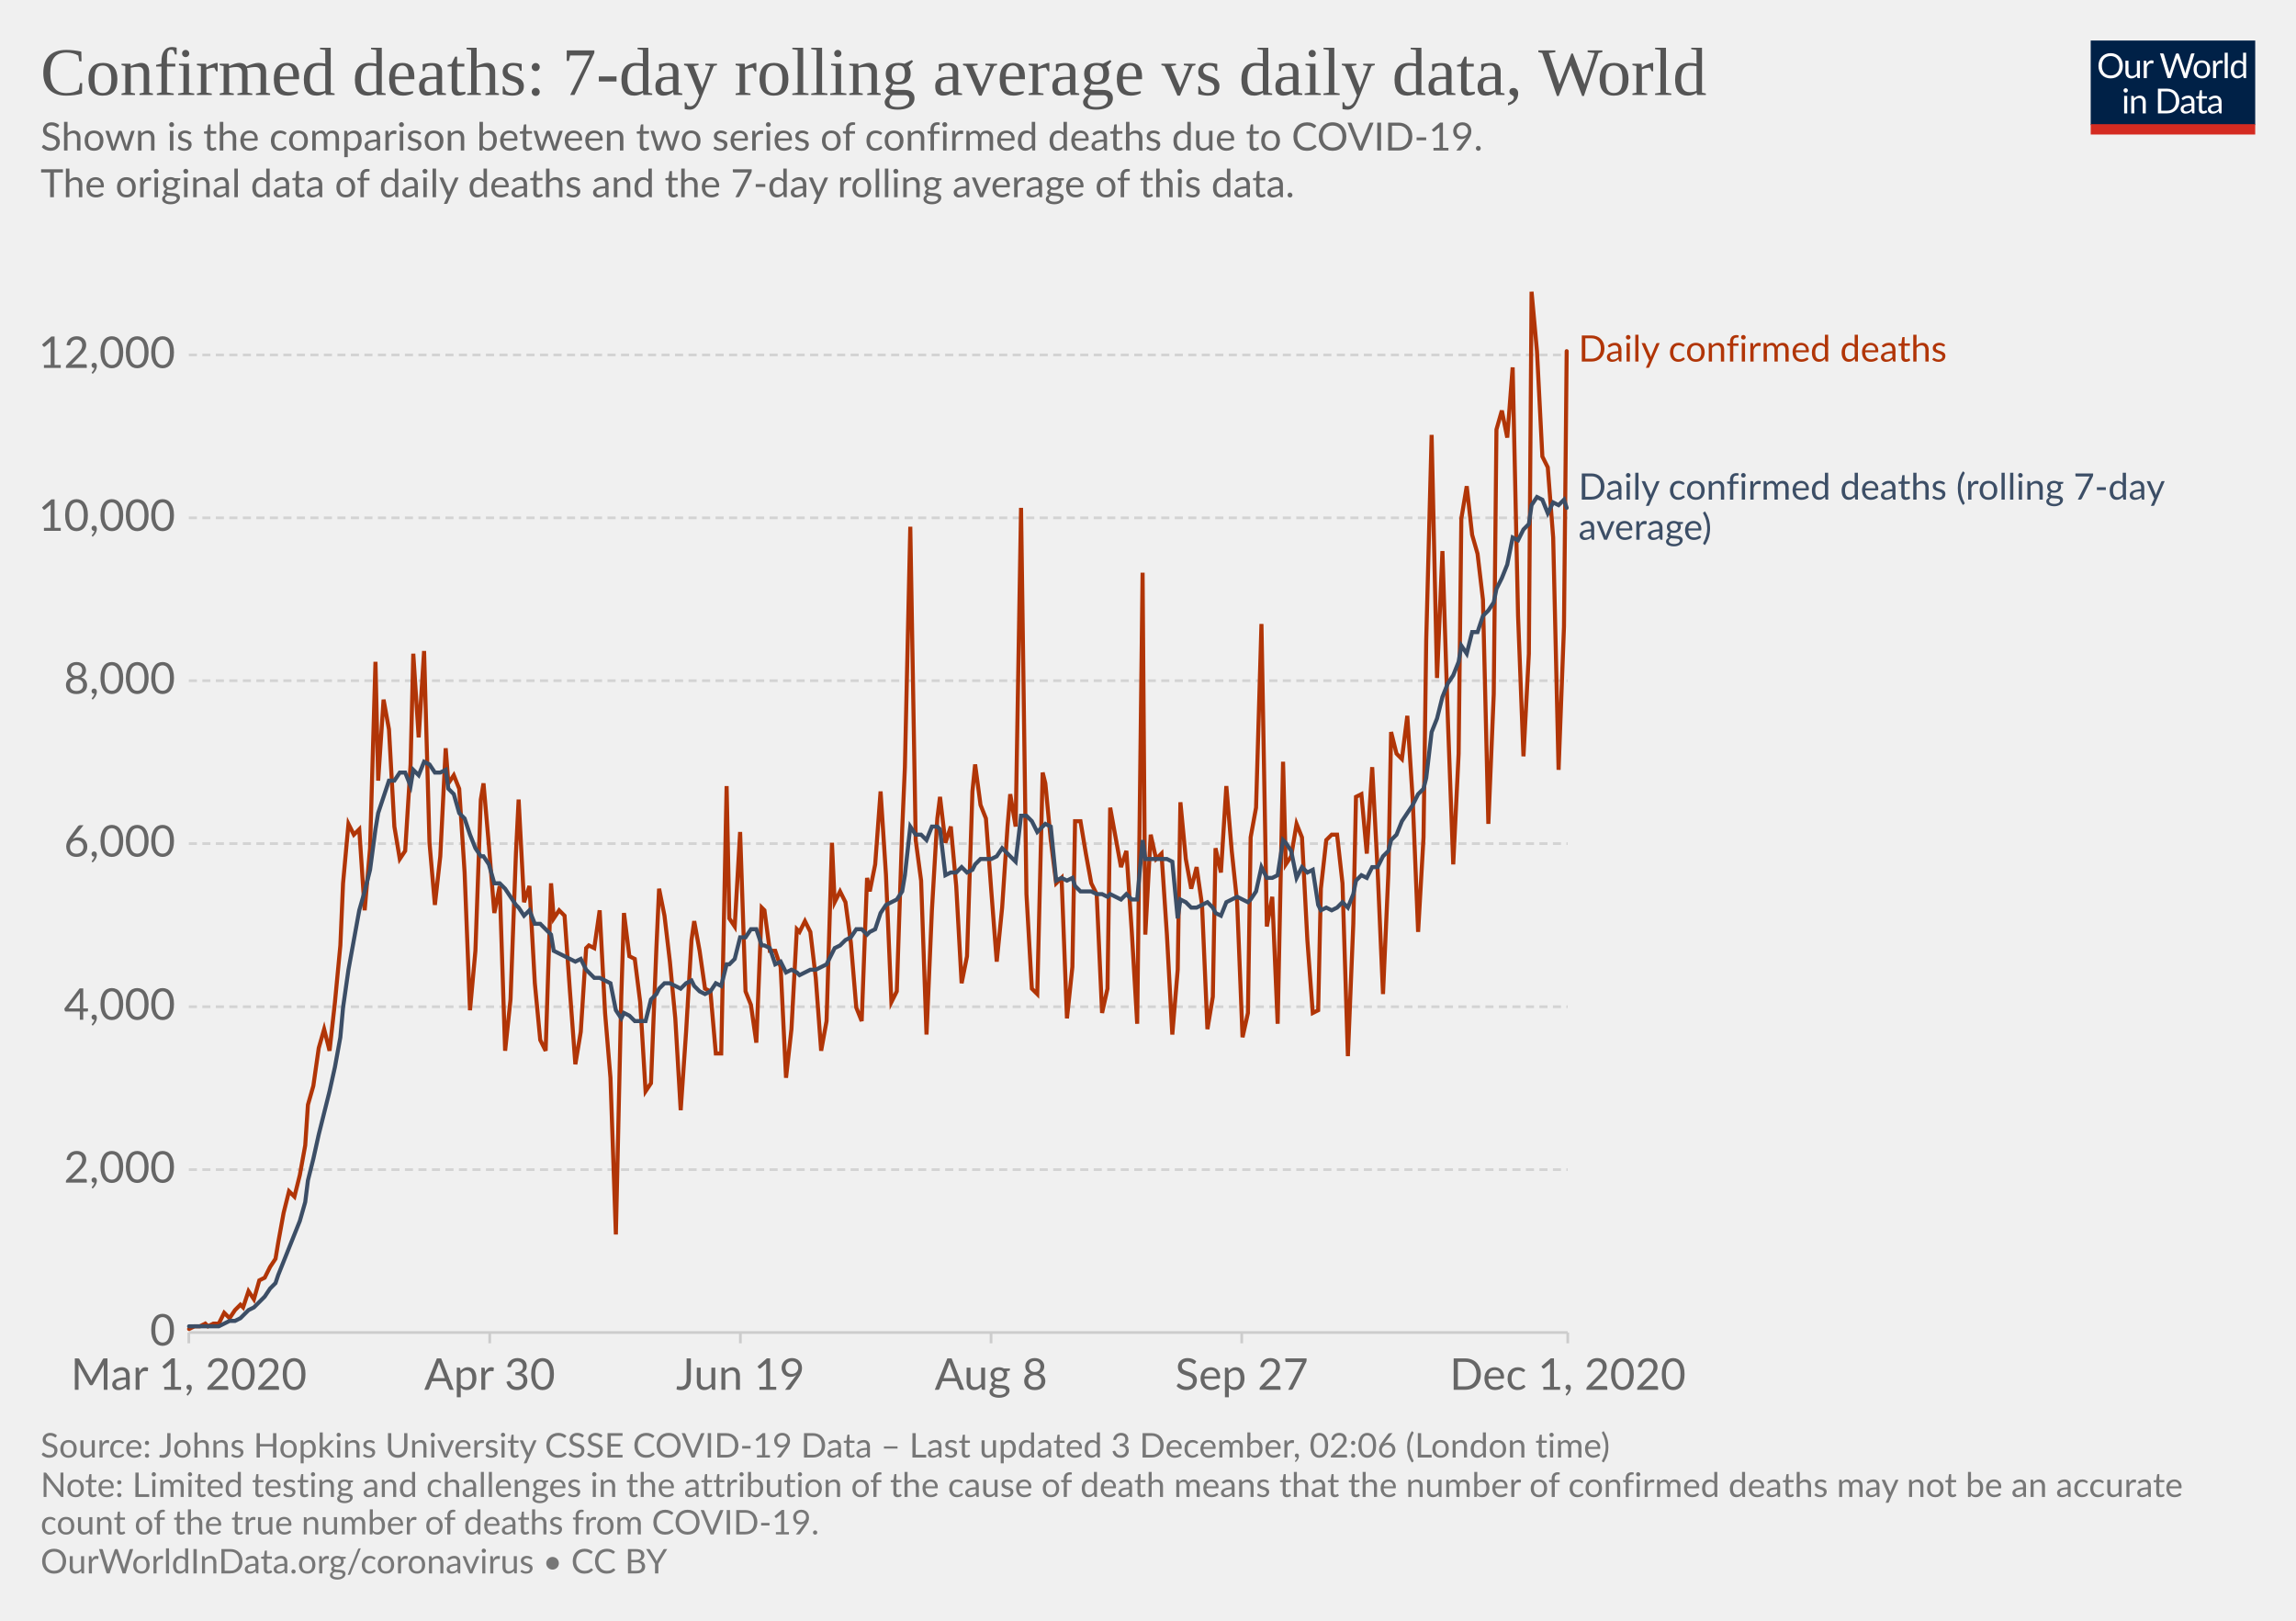
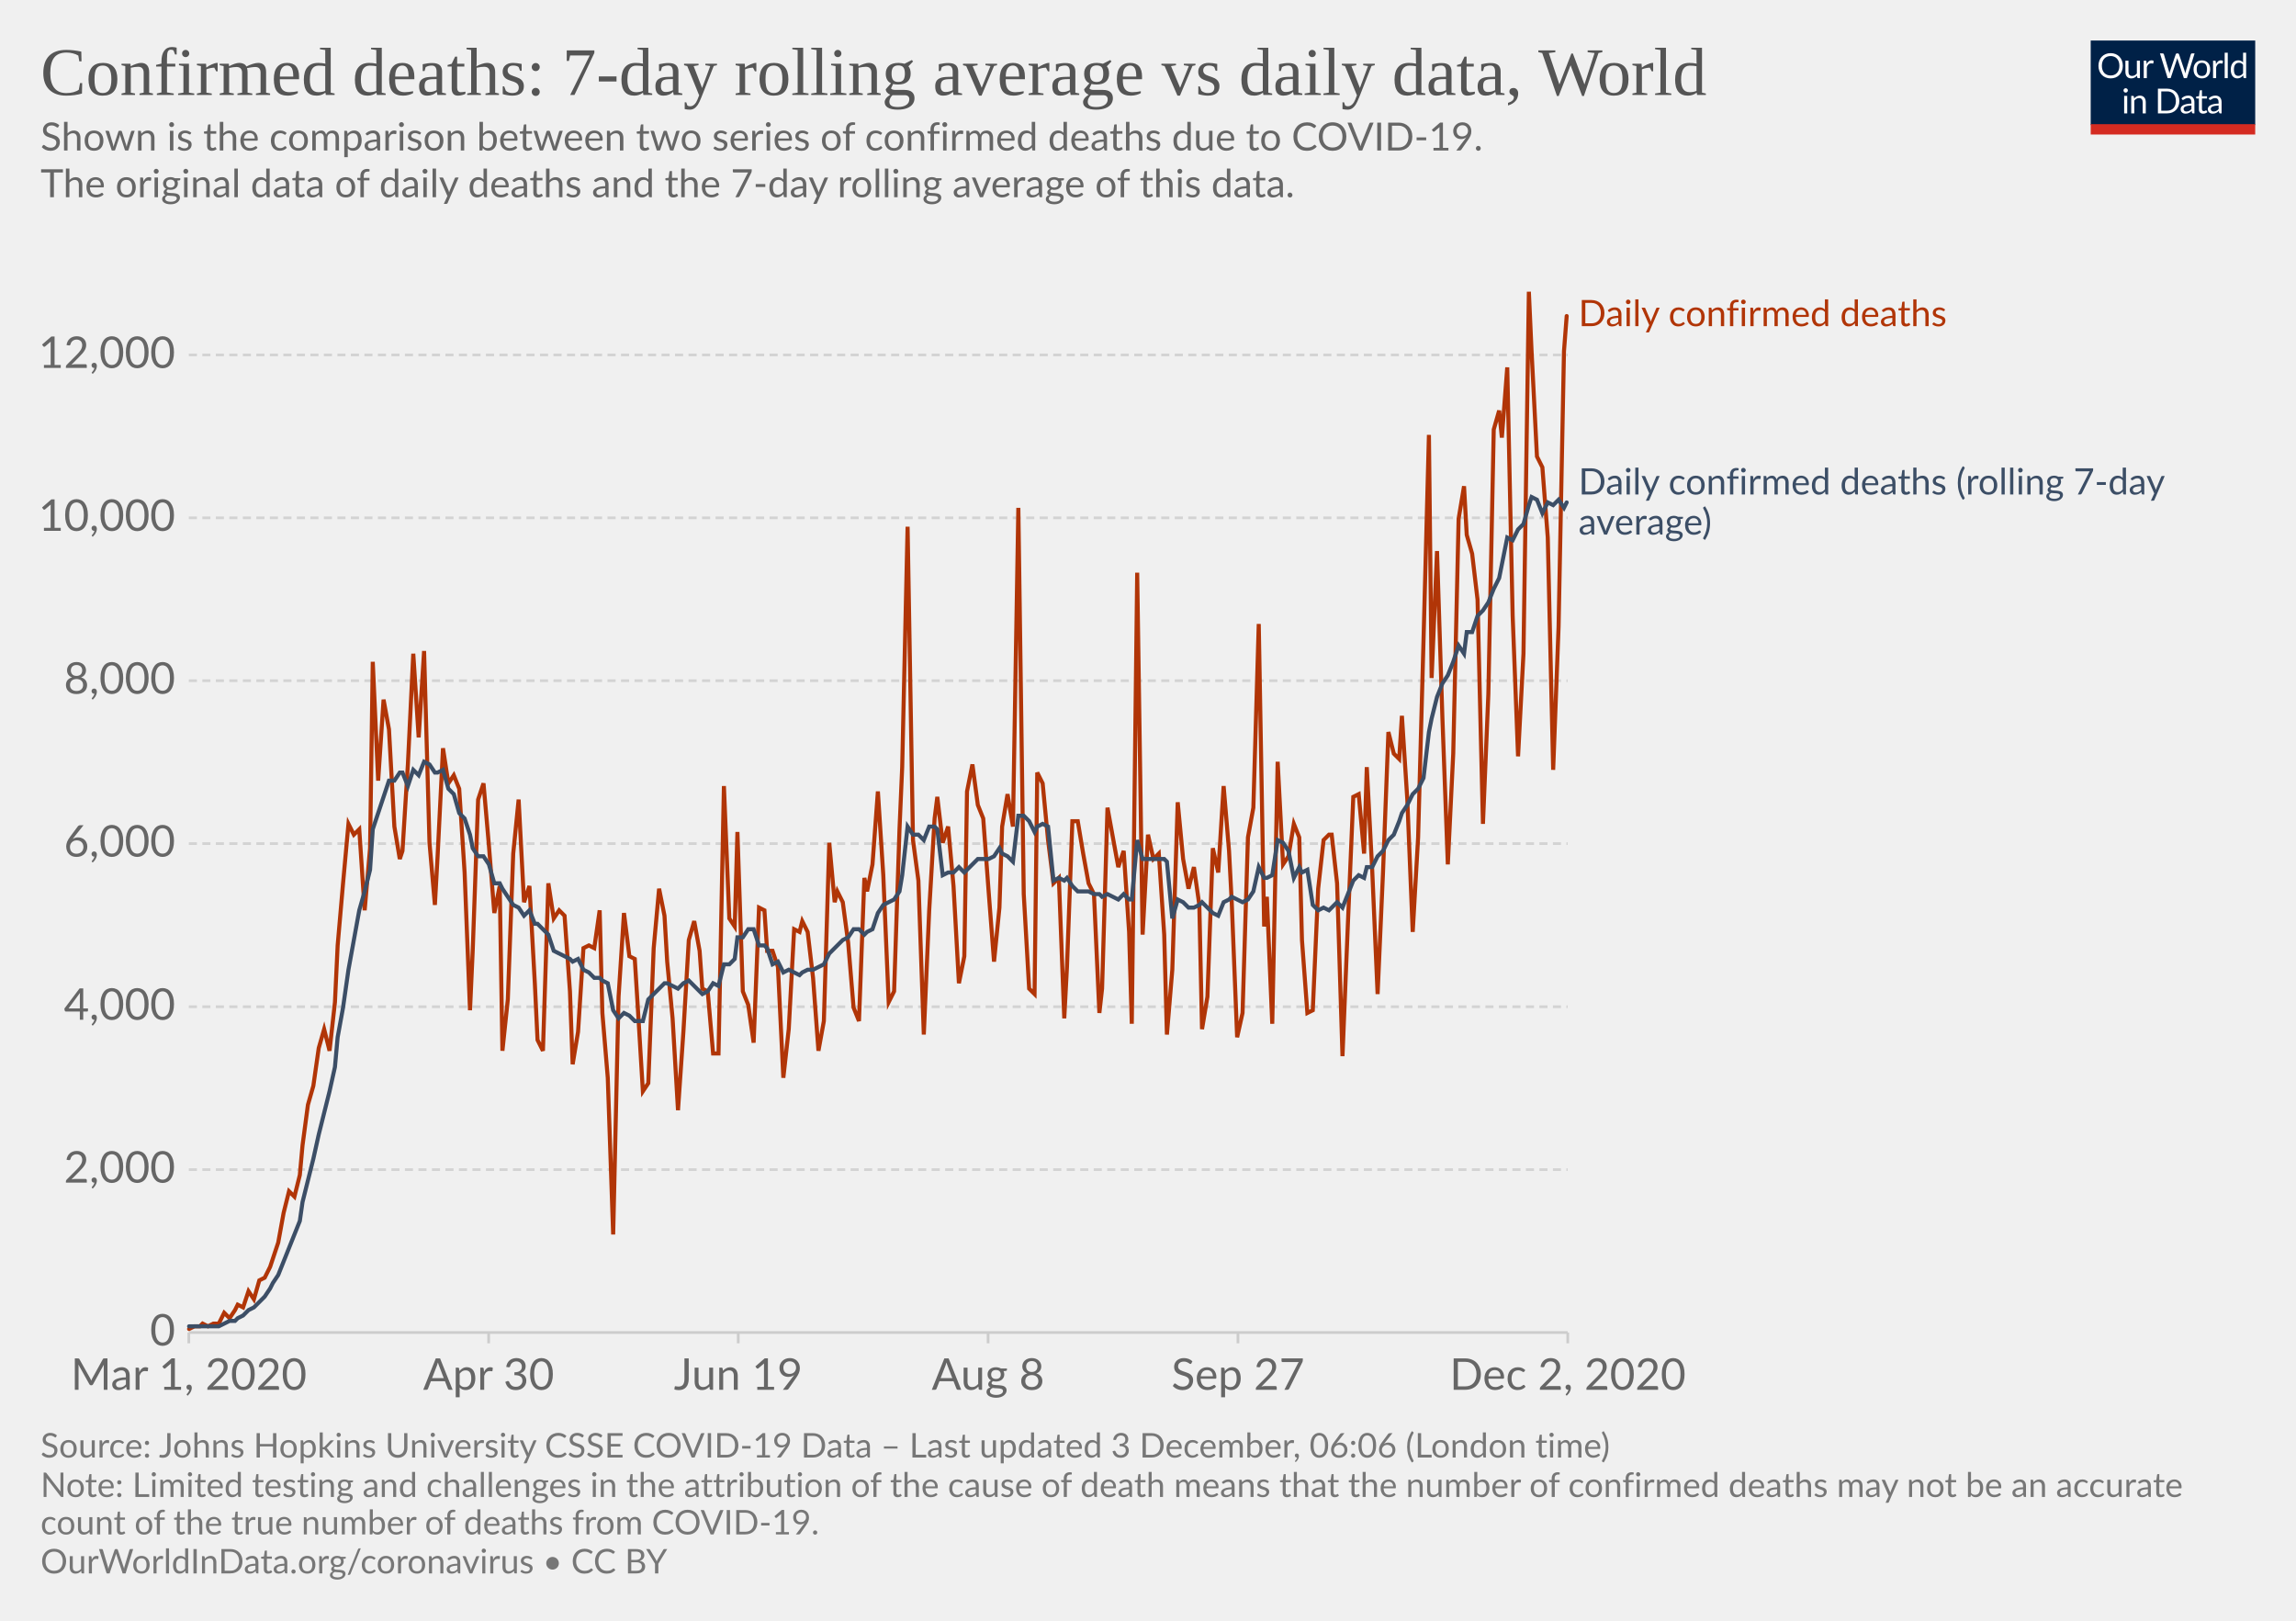
<svg xmlns="http://www.w3.org/2000/svg" version="1.1" style="background-color:#fff;-webkit-font-smoothing:antialiased" width="850" height="600" viewBox="0 0 850 600" font-family="Lato,'Helvetica Neue',Helvetica,Arial,sans-serif" font-size="18" text-rendering="optimizeLegibility">
  <g class="HeaderView">
    <g transform="matrix(.29 0 0 .29 774 15)">
      <svg width="210" height="120" viewBox="0 0 210 120" fill="none">
        <g clip-path="url(#clip0)">
          <path d="M0 0h210v107.89H0V0z" fill="#002147" />
          <path d="M40.98 32.25c0 2.36-.38 4.53-1.12 6.51a14.26 14.26 0 01-8.1 8.4c-1.9.78-4.02 1.17-6.34 1.17a16.6 16.6 0 01-6.33-1.17 14.31 14.31 0 01-8.08-8.4 18.29 18.29 0 01-1.12-6.51c0-2.36.38-4.53 1.12-6.5a14.32 14.32 0 018.07-8.44c1.92-.8 4.03-1.19 6.34-1.19 2.32 0 4.43.4 6.34 1.19 1.92.8 3.56 1.9 4.93 3.34a14.87 14.87 0 013.17 5.1 18.1 18.1 0 011.12 6.5zm-4.38 0c0-1.94-.26-3.68-.8-5.22a10.91 10.91 0 00-2.24-3.89 9.68 9.68 0 00-3.52-2.46 11.95 11.95 0 00-4.62-.86c-1.68 0-3.21.28-4.6.86a9.88 9.88 0 00-3.54 2.46 10.91 10.91 0 00-2.24 3.9c-.53 1.53-.8 3.27-.8 5.2 0 1.94.27 3.68.8 5.22a11.17 11.17 0 002.24 3.9 10.01 10.01 0 003.55 2.44c1.38.56 2.9.83 4.6.83 1.7 0 3.24-.27 4.61-.83a9.8 9.8 0 003.52-2.44 11.17 11.17 0 002.25-3.9c.53-1.54.8-3.28.8-5.21zm26.22-6.54V48H60.5c-.56 0-.9-.27-1.05-.81l-.31-2.4a12.45 12.45 0 01-3.26 2.6c-1.2.64-2.58.96-4.13.96-1.22 0-2.3-.2-3.24-.6a6.52 6.52 0 01-2.33-1.7 7.37 7.37 0 01-1.43-2.67c-.3-1.04-.46-2.2-.46-3.45V25.7h3.91v14.22c0 1.68.38 2.99 1.15 3.91.77.93 1.96 1.39 3.54 1.39 1.16 0 2.24-.27 3.23-.82a10.42 10.42 0 002.8-2.28V25.7h3.91zm8.61 4.47a9.94 9.94 0 012.6-3.56 5.64 5.64 0 013.76-1.3c.47 0 .92.05 1.34.15.44.1.83.27 1.17.49l-.3 2.92c-.09.37-.3.55-.66.55-.2 0-.5-.04-.9-.13a6.21 6.21 0 00-3.24.18c-.54.2-1.03.5-1.47.92-.42.4-.81.9-1.17 1.5-.33.58-.64 1.26-.92 2.02V48H67.7V25.71h2.25c.42 0 .72.08.88.25.16.16.27.44.33.83l.26 3.39zm61.16-13.7L122.75 48h-3.82l-7.99-24.05a21.95 21.95 0 01-.42-1.58 38.36 38.36 0 01-.44 1.58L102.05 48h-3.83L88.4 16.47h3.54c.38 0 .7.1.95.29.26.2.43.43.5.73l6.52 21.9c.1.4.2.83.28 1.28.1.46.2.94.29 1.46l.3-1.46c.12-.47.25-.9.38-1.27l7.41-21.91c.1-.25.26-.48.51-.69.27-.22.58-.33.95-.33h1.23c.38 0 .69.1.92.29.24.2.41.43.53.73l7.4 21.9a28.4 28.4 0 01.68 2.62 29.52 29.52 0 01.52-2.61l6.54-21.91c.07-.27.23-.5.48-.7.27-.21.58-.32.95-.32h3.32zm9.35 8.88c1.63 0 3.1.27 4.4.82a9.43 9.43 0 015.46 5.94c.5 1.4.74 2.98.74 4.73 0 1.76-.25 3.34-.74 4.75a9.43 9.43 0 01-5.46 5.92c-1.3.52-2.77.79-4.4.79-1.64 0-3.12-.27-4.44-.8a9.42 9.42 0 01-3.35-2.3c-.92-1-1.63-2.2-2.13-3.61-.49-1.41-.73-3-.73-4.75s.24-3.33.73-4.73c.5-1.43 1.2-2.64 2.13-3.63a9.4 9.4 0 013.35-2.31c1.32-.55 2.8-.82 4.44-.82zm0 19.89c2.2 0 3.84-.73 4.93-2.2 1.08-1.48 1.63-3.54 1.63-6.18 0-2.66-.55-4.72-1.63-6.2-1.09-1.49-2.73-2.23-4.93-2.23-1.12 0-2.09.2-2.93.57a5.7 5.7 0 00-2.06 1.65 7.5 7.5 0 00-1.24 2.67c-.26 1.04-.4 2.22-.4 3.54 0 2.64.55 4.7 1.64 6.18 1.1 1.47 2.76 2.2 4.99 2.2zm17.97-15.07a9.94 9.94 0 012.6-3.56 5.64 5.64 0 013.76-1.3c.47 0 .91.05 1.34.15.44.1.83.27 1.16.49l-.28 2.92c-.09.37-.31.55-.66.55-.2 0-.5-.04-.9-.13a6.2 6.2 0 00-3.24.18c-.54.2-1.03.5-1.47.92-.43.4-.82.9-1.17 1.5a13.1 13.1 0 00-.92 2.02V48h-3.94V25.71h2.24c.43 0 .72.08.88.25.17.16.28.44.33.83l.27 3.39zm15.04-14.59V48h-3.92V15.6h3.92zm19.55 15.43a6.22 6.22 0 00-2.38-2.05 6.7 6.7 0 00-2.86-.6c-2.07 0-3.66.75-4.77 2.23-1.12 1.48-1.68 3.6-1.68 6.33 0 1.46.13 2.7.38 3.74a7.29 7.29 0 001.1 2.56 4.35 4.35 0 001.78 1.45c.7.3 1.5.46 2.4.46 1.29 0 2.41-.3 3.36-.88a9.6 9.6 0 002.67-2.49V31.02zm3.91-15.43V48h-2.33c-.56 0-.9-.27-1.06-.81l-.35-2.71a12.13 12.13 0 01-3.25 2.77 8.28 8.28 0 01-4.23 1.06 7.31 7.31 0 01-6.14-2.9c-.73-.96-1.3-2.15-1.69-3.57a18.35 18.35 0 01.07-9.48 11.29 11.29 0 011.89-3.7 8.7 8.7 0 017.06-3.34 7.96 7.96 0 016.12 2.62V15.59h3.91zM46.61 70.71V93H42.7V70.71h3.91zm.84-7c0 .39-.08.75-.24 1.09a2.81 2.81 0 01-1.52 1.47 2.67 2.67 0 01-2.16 0 2.9 2.9 0 01-1.45-1.47 2.67 2.67 0 010-2.16c.15-.35.35-.65.6-.9.25-.27.53-.47.85-.62a2.67 2.67 0 012.16 0c.35.15.65.35.9.62.27.25.47.55.62.9.16.34.24.7.24 1.08zm7.97 10.24c.49-.54 1-1.04 1.54-1.48a9.85 9.85 0 013.66-1.84 8.96 8.96 0 015.43.35c.94.4 1.72.97 2.33 1.71a7.36 7.36 0 011.43 2.67c.32 1.04.49 2.19.49 3.45V93h-3.94V78.81c0-1.69-.4-3-1.17-3.92-.76-.93-1.93-1.4-3.5-1.4a6.6 6.6 0 00-3.25.83c-1 .56-1.92 1.31-2.77 2.27V93h-3.94V70.71h2.35c.56 0 .9.28 1.04.82l.3 2.42zm57.7 3.3c0 2.36-.37 4.5-1.11 6.44a14.3 14.3 0 01-3.17 4.98 14.1 14.1 0 01-4.93 3.2c-1.9.76-4.02 1.13-6.33 1.13H85.8V61.47h11.77c2.31 0 4.42.39 6.33 1.15a13.8 13.8 0 018.1 8.18 17.75 17.75 0 011.12 6.45zm-4.37 0c0-1.94-.26-3.67-.8-5.2a10.94 10.94 0 00-2.23-3.87 9.57 9.57 0 00-3.53-2.42 12.23 12.23 0 00-4.61-.83h-7.5v24.62h7.5c1.7 0 3.24-.28 4.61-.84a9.7 9.7 0 003.53-2.4 10.94 10.94 0 002.24-3.87c.53-1.53.8-3.26.8-5.2zm19.8 5.72c-1.8.06-3.34.2-4.62.44-1.26.22-2.3.51-3.1.88-.8.36-1.37.8-1.74 1.3-.35.5-.53 1.05-.53 1.67 0 .58.1 1.1.3 1.52a3 3 0 00.76 1.05c.34.27.73.46 1.17.6.45.11.94.17 1.45.17a7.28 7.28 0 003.5-.81 11.95 11.95 0 002.82-2.2v-4.62zm-12.65-9.11a12.73 12.73 0 013.98-2.66c1.43-.59 3-.88 4.73-.88 1.25 0 2.36.2 3.33.61a6.81 6.81 0 013.94 4.38c.33 1.04.5 2.19.5 3.43V93h-1.74a1.8 1.8 0 01-.88-.18c-.2-.13-.36-.38-.48-.74l-.44-2.12c-.59.55-1.16 1.03-1.72 1.46a9.48 9.48 0 01-3.74 1.7c-.69.15-1.46.23-2.3.23-.87 0-1.69-.12-2.45-.35a5.34 5.34 0 01-3.34-2.93 6.64 6.64 0 01-.49-2.64c0-.88.25-1.72.73-2.53a6.33 6.33 0 012.35-2.17c1.09-.63 2.5-1.15 4.25-1.54 1.75-.41 3.89-.65 6.42-.7v-1.75c0-1.73-.37-3.03-1.12-3.91-.75-.9-1.84-1.34-3.28-1.34-.97 0-1.78.12-2.44.37-.64.23-1.2.5-1.7.81l-1.23.82c-.33.23-.67.35-1 .35-.27 0-.5-.07-.69-.2a2.1 2.1 0 01-.48-.53l-.7-1.25zm27.67 19.5c-1.76 0-3.12-.5-4.07-1.48-.94-.98-1.41-2.4-1.41-4.25V74h-2.68a.9.9 0 01-.6-.2c-.16-.14-.24-.36-.24-.66v-1.56l3.65-.46.9-6.89a.9.9 0 01.29-.52.88.88 0 01.62-.22H142v7.67h6.44V74H142v13.38c0 .94.22 1.63.68 2.09.45.45 1.04.68 1.76.68a3.21 3.21 0 001.85-.53l.55-.35c.16-.12.3-.18.41-.18.2 0 .4.13.55.38l1.15 1.87a7.45 7.45 0 01-2.44 1.5c-.96.35-1.94.52-2.95.52zm19.68-10.4c-1.8.07-3.34.21-4.62.45-1.26.22-2.3.51-3.1.88-.8.36-1.37.8-1.74 1.3-.35.5-.53 1.05-.53 1.67 0 .58.1 1.1.3 1.52.18.42.44.77.76 1.05.34.27.73.46 1.17.6.45.11.94.17 1.45.17a7.3 7.3 0 003.5-.81 12.04 12.04 0 002.82-2.2v-4.62zm-12.65-9.1a12.72 12.72 0 013.99-2.66c1.42-.59 3-.88 4.72-.88 1.25 0 2.36.2 3.33.61a6.81 6.81 0 013.94 4.38c.33 1.04.5 2.19.5 3.43V93h-1.74a1.8 1.8 0 01-.88-.18c-.2-.13-.36-.38-.48-.74l-.44-2.12c-.59.55-1.16 1.03-1.72 1.46a9.48 9.48 0 01-3.74 1.7c-.69.15-1.46.23-2.3.23-.87 0-1.69-.12-2.45-.35a5.33 5.33 0 01-3.34-2.93 6.62 6.62 0 01-.49-2.64c0-.88.25-1.72.73-2.53a6.33 6.33 0 012.35-2.17c1.09-.63 2.5-1.15 4.25-1.54a31.2 31.2 0 016.42-.7v-1.75c0-1.73-.37-3.03-1.12-3.91-.75-.9-1.84-1.34-3.28-1.34-.97 0-1.78.12-2.44.37-.64.23-1.2.5-1.7.81-.46.3-.87.57-1.22.82-.34.23-.68.35-1.02.35-.26 0-.49-.07-.68-.2a1.88 1.88 0 01-.48-.53l-.7-1.25z" fill="#fff" />
          <path fill="#D42B21" d="M0 106.79h210V120H0z" />
        </g>
        <defs>
          <clipPath id="clip0">
            <path fill="#fff" d="M0 0h210v120H0z" />
          </clipPath>
        </defs>
      </svg>
    </g>
    <a href="https://ourworldindata.org/grapher/daily-confirmed-deaths-comparison-with-rolling-average?time=2020-03-01..latest" target="_blank" rel="noopener" font-family="&quot;Playfair Display&quot;,Georgia,&quot;Times New Roman&quot;,serif">
      <text font-size="25.2" x="15" y="35.2" fill="#555">
        <tspan x="15" y="35.16">Confirmed deaths: 7-day rolling average vs daily data, World</tspan>
      </text>
    </a>
    <text font-size="14.4" x="15" y="55.7" fill="#666">
      <tspan x="15" y="55.72">Shown is the comparison between two series of confirmed deaths due to COVID-19.</tspan>
      <tspan x="15" y="73"> The original data of daily deaths and the 7-day rolling average of this data.</tspan>
      <tspan x="15" y="90.28" />
    </text>
  </g>
  <g class="LineChart">
    <defs>
      <clipPath id="a">
        <path d="M59.9 0h830v813.4h-830z" />
      </clipPath>
    </defs>
    <g class="DualAxisView">
      <g class="HorizontalAxis">
-         <path stroke="#ccc" d="M69.9 493.3v4M181.3 493.3v4M274.1 493.3v4M366.9 493.3v4M459.7 493.3v4M580.4 493.3v4" />
+         <path stroke="#ccc" d="M69.9 493.3v4M180.9 493.3v4M273.3 493.3v4M365.8 493.3v4M458.3 493.3v4M580.4 493.3v4" />
        <text x="69.9" y="514.5" fill="#666" text-anchor="middle" font-size="16.2">Mar 1, 2020</text>
-         <text x="181.3" y="514.5" fill="#666" text-anchor="middle" font-size="16.2">Apr 30</text>
-         <text x="274.1" y="514.5" fill="#666" text-anchor="middle" font-size="16.2">Jun 19</text>
-         <text x="366.9" y="514.5" fill="#666" text-anchor="middle" font-size="16.2">Aug 8</text>
-         <text x="459.7" y="514.5" fill="#666" text-anchor="middle" font-size="16.2">Sep 27</text>
-         <text x="580.4" y="514.5" fill="#666" text-anchor="middle" font-size="16.2">Dec 1, 2020</text>
+         <text x="180.9" y="514.5" fill="#666" text-anchor="middle" font-size="16.2">Apr 30</text>
+         <text x="273.3" y="514.5" fill="#666" text-anchor="middle" font-size="16.2">Jun 19</text>
+         <text x="365.8" y="514.5" fill="#666" text-anchor="middle" font-size="16.2">Aug 8</text>
+         <text x="458.3" y="514.5" fill="#666" text-anchor="middle" font-size="16.2">Sep 27</text>
+         <text x="580.4" y="514.5" fill="#666" text-anchor="middle" font-size="16.2">Dec 2, 2020</text>
      </g>
      <g class="VerticalAxis" fill="#666" dominant-baseline="middle" text-anchor="end" font-size="16.2">
        <text x="64.9" y="493.3">0</text>
        <text x="64.9" y="433">2,000</text>
        <text x="64.9" y="372.7">4,000</text>
        <text x="64.9" y="312.3">6,000</text>
        <text x="64.9" y="252">8,000</text>
        <text x="64.9" y="191.7">10,000</text>
        <text x="64.9" y="131.4">12,000</text>
      </g>
      <g class="AxisGridLines horizontalLines">
        <path stroke="#ccc" d="M69.9 493.3h510.46" />
        <path stroke="#d3d3d3" stroke-dasharray="3,2" d="M69.9 433h510.46M69.9 372.7h510.46M69.9 312.3h510.46M69.9 252h510.46M69.9 191.7h510.46M69.9 131.4h510.46" />
      </g>
    </g>
    <g clip-path="url(#a)">
      <g class="LineLabels" cursor="default">
        <g class="legendMark">
-           <text font-size="13.5" x="584.4" y="133.9" fill="#B13507">
-             <tspan x="584.36" y="133.85">Daily confirmed deaths</tspan>
+           <text font-size="13.5" x="584.4" y="120.8" fill="#B13507">
+             <tspan x="584.36" y="120.75">Daily confirmed deaths</tspan>
          </text>
        </g>
        <g class="legendMark">
-           <text font-size="13.5" x="584.4" y="184.9" fill="#3C4E66">
-             <tspan x="584.36" y="184.95">Daily confirmed deaths (rolling 7-day</tspan>
-             <tspan x="584.36" y="199.8">average)</tspan>
+           <text font-size="13.5" x="584.4" y="183.1" fill="#3C4E66">
+             <tspan x="584.36" y="183.05">Daily confirmed deaths (rolling 7-day</tspan>
+             <tspan x="584.36" y="197.9">average)</tspan>
          </text>
        </g>
      </g>
      <g class="Lines">
        <g class="key-World_0">
-           <path stroke="#B13507" stroke-linecap="round" d="M70 492l2-1h2l2-1 1 1 2-1h2l2-4 2 2 2-3 2-2 1 1 2-6 2 3 2-7 2-1 2-4 2-3 1-6 2-11 2-8 2 2 2-8 2-11 1-15 2-7 2-14 2-7 2 8 2-18 2-21 1-23 2-22 2 4 2-2 2 30 2-23 2-69 1 44 2-30 2 11 2 36 2 12 2-3 2-32 1-41 2 31 2-32 2 71 2 23 2-18 2-40 1 13 2-3 2 5 2 31 2 51 2-22 2-56 1-6 2 23 2 25 2-10 2 61 2-19 2-54 1-20 2 38 2-6 2 36 2 21 2 4 2-62 1 13 2-3 2 2 2 28 2 27 2-12 2-31 1-1 2 1 2-14 2 38 2 24 2 58 2-88 1-31 2 16 2 1 2 16 2 33 2-3 2-50 1-22 2 10 2 17 2 21 2 34 2-29 2-34 1-7 2 11 2 14 2 1 2 23h2l2-99 1 49 2 3 2-35 2 59 2 5 2 14 2-50 1 1 2 15h2l2 6 2 41 2-18 2-37 1 1 2-4 2 4 2 17 2 27 2-11 2-66 1 22 2-4 2 4 2 15 2 24 2 5 2-53 1 5 2-10 2-27 2 31 2 47 2-4 2-60 1-23 2-89 2 116 2 15 2 57 2-46 2-34 1-8 2 17 2-6 2 22 2 36 2-10 2-61 1-10 2 15 2 5 2 27 2 26 2-20 2-30 1-12 2 12 2-118 2 143 2 35 2 2 2-82 1 4 2 21 2 16 2-2 2 52 2-19 1-54h2l2 12 2 11 2 4 2 44 2-9 1-67 2 11 2 11 2-6 2 30 2 34 2-167 1 134 2-37 2 9 2-2 2 30 2 37 2-24 1-62 2 21 2 11 2-8 2 14 2 46 2-12 1-55 2 9 2-32 2 24 2 19 2 50 2-9 1-65 2-11 2-68 2 112 2-11 2 47 2-97 1 38 2-3 2-12 2 5 2 38 2 27 2-1 1-45 2-18 2-2h2l2 18 2 64 2-49 1-47 2-1 2 22 2-32 2 38 2 46 2-45 1-52 2 8 2 2 2-16 2 31 2 49 2-35 1-73 2-76 2 90 2-47 2 62 2 54 2-41 1-87 2-12 2 18 2 7 2 17 2 83 2-48 1-98 2-7 2 10 2-26 2 92 2 52 2-38 1-134 2 22 2 39 2 4 2 26 2 86 2-53 1-102" fill="none" stroke-width="1.5" />
+           <path stroke="#B13507" stroke-linecap="round" d="M70 492l2-1h2l1-1 2 1 2-1h2l2-4 2 2 2-3 1-2 2 1 2-6 2 3 2-7 2-1 2-4 1-3 2-6 2-11 2-8 2 2 2-8 1-11 2-15 2-7 2-14 2-7 2 8 2-18 1-21 2-23 2-22 2 4 2-2 2 30 2-23 1-69 2 44 2-30 2 11 2 36 2 12 1-3 2-32 2-41 2 31 2-32 2 71 2 23 1-18 2-40 2 13 2-3 2 5 2 31 2 51 1-22 2-56 2-6 2 23 2 25 2-10 1 61 2-19 2-54 2-20 2 38 2-6 2 36 1 21 2 4 2-62 2 13 2-3 2 2 2 28 1 27 2-12 2-31 2-1 2 1 2-14 1 38 2 24 2 58 2-88 2-31 2 16 2 1 1 16 2 33 2-3 2-50 2-22 2 10 1 17 2 21 2 34 2-29 2-34 2-7 2 11 1 14 2 1 2 23h2l2-99 2 49 2 3 1-35 2 59 2 5 2 14 2-50 2 1 1 15h2l2 6 2 41 2-18 2-37 2 1 1-4 2 4 2 17 2 27 2-11 2-66 2 22 1-4 2 4 2 15 2 24 2 5 2-53 1 5 2-10 2-27 2 31 2 47 2-4 2-60 1-23 2-89 2 116 2 15 2 57 2-46 2-34 1-8 2 17 2-6 2 22 2 36 2-10 1-61 2-10 2 15 2 5 2 27 2 26 2-20 1-30 2-12 2 12 2-118 2 143 2 35 2 2 1-82 2 4 2 21 2 16 2-2 2 52 1-19 2-54h2l2 12 2 11 2 4 2 44 1-9 2-67 2 11 2 11 2-6 2 30 1 34 2-167 2 134 2-37 2 9 2-2 2 30 1 37 2-24 2-62 2 21 2 11 2-8 2 14 1 46 2-12 2-55 2 9 2-32 2 24 1 19 2 50 2-9 2-65 2-11 2-68 2 112 1-11 2 47 2-97 2 38 2-3 2-12 2 5 1 38 2 27 2-1 2-45 2-18 2-2h1l2 18 2 64 2-49 2-47 2-1 2 22 1-32 2 38 2 46 2-45 2-52 2 8 2 2 1-16 2 31 2 49 2-35 2-73 2-76 1 90 2-47 2 62 2 54 2-41 2-87 2-12 1 18 2 7 2 17 2 83 2-48 2-98 2-7 1 10 2-26 2 92 2 52 2-38 2-134 1 22 2 39 2 4 2 26 2 86 2-53 2-102 1-13" fill="none" stroke-width="1.5" />
        </g>
        <g class="key-World_1">
-           <path stroke="#3C4E66" stroke-linecap="round" d="M70 491h11l2-1 2-1h2l2-1 1-1 2-2 2-1 2-2 2-2 2-3 2-2 1-3 2-5 2-5 2-5 2-5 2-7 1-8 2-8 2-9 2-8 2-8 2-9 2-11 1-11 2-14 2-11 2-11 2-7 2-8 2-15 1-6 2-6 2-6h2l2-3h2l2 5 1-6 2 2 2-5 2 1 2 3h2l2-1 1 7 2 2 2 7 2 2 2 6 2 5 2 3h1l2 3 2 7h2l2 2 2 3 2 3 1 1 2 3 2-2 2 5h2l2 2 2 2 1 6 2 1 2 1 2 1 2 1 2-1 2 4 1 1 2 2h2l2 1 2 1 2 10 2 3 1-2 2 1 2 2h4l2-8 2-2 1-2 2-2h2l2 1 2 1 2-2 2-1 1 2 2 2 2 1 2-1 2-3 2 1 2-8h1l2-2 2-8h2l2-3h2l2 6h1l2 1 2 6 2-1 2 4 2-1 2 1 1 1 2-1 2-1h2l2-1 2-1 2-4 1-2 2-1 2-2 2-1 2-3h2l2 2 1-1 2-1 2-6 2-3 2-1 2-1 2-3 1-6 2-18 2 3h2l2 2 2-5h2l1 1 2 17 2-1h2l2-2 2 2 2-1 1-2 2-2h4l2-1 2-3 2 2 1 1 2 2 2-17h2l2 2 2 4 2-2 1-1 2 1 2 20 2-1 2 1 2-1 1 3 2 2h4l2 1h2l2 1 1-1 2 1 2 1 2-2 2 2h2l2-22 1 7h8l2 1 2 21 1-7 2 1 2 2h2l2-1 2-1 2 2 1 2 2 1 2-5 2-1 2-1 2 1 2 1 1-1 2-3 2-9 2 4h2l2-1 2-13 1 1 2 3 2 10 2-4 2 2 2-1 2 13 1 2 2-1 2 1 2-1 2-2 2 2 2-5 1-5 2-2 2 1 2-4h2l2-4 2-2 1-4 2-2 2-5 2-3 2-3 2-4 2-2 1-4 2-17 2-5 2-8 2-5 2-3 2-5 1-6 2 3 2-8h2l2-6 2-2 2-3 1-5 2-4 2-5 2-10 2 1 2-4 2-2 1-7 2-3 2 1 2 5 2-4 2 1 2-2 1 3" fill="none" stroke-width="1.5" />
+           <path stroke="#3C4E66" stroke-linecap="round" d="M70 491h11l2-1 2-1h2l1-1 2-1 2-2 2-1 2-2 2-2 2-3 1-2 2-3 2-5 2-5 2-5 2-5 1-7 2-8 2-8 2-9 2-8 2-8 2-9 1-11 2-11 2-14 2-11 2-11 2-7 2-8 1-15 2-6 2-6 2-6h2l2-3h1l2 5 2-6 2 2 2-5 2 1 2 3h1l2-1 2 7 2 2 2 7 2 2 2 6 1 5 2 3h2l2 3 2 7h2l1 2 2 3 2 3 2 1 2 3 2-2 2 5h1l2 2 2 2 2 6 2 1 2 1 2 1 1 1 2-1 2 4 2 1 2 2h2l1 1 2 1 2 10 2 3 2-2 2 1 2 2h3l2-8 2-2 2-2 2-2h1l2 1 2 1 2-2 2-1 2 2 2 2 1 1 2-1 2-3 2 1 2-8h2l2-2 1-8h2l2-3h2l2 6h2l1 1 2 6 2-1 2 4 2-1 2 1 2 1 1-1 2-1h2l2-1 2-1 2-4 2-2 1-1 2-2 2-1 2-3h2l2 2 1-1 2-1 2-6 2-3 2-1 2-1 2-3 1-6 2-18 2 3h2l2 2 2-5h2l1 1 2 17 2-1h2l2-2 2 2 1-1 2-2 2-2h4l2-1 2-3 1 2 2 1 2 2 2-17h2l2 2 2 4 1-2 2-1 2 1 2 20 2-1 2 1 1-1 2 3 2 2h4l2 1h2l1 1 2-1 2 1 2 1 2-2 2 2h1l2-22 2 7h8l1 1 2 21 2-7 2 1 2 2h2l2-1 1-1 2 2 2 2 2 1 2-5 2-1 1-1 2 1 2 1 2-1 2-3 2-9 2 4h1l2-1 2-13 2 1 2 3 2 10 2-4 1 2 2-1 2 13 2 2 2-1 2 1 1-1 2-2 2 2 2-5 2-5 2-2 2 1 1-4h2l2-4 2-2 2-4 2-2 2-5 1-3 2-3 2-4 2-2 2-4 2-17 1-5 2-8 2-5 2-3 2-5 2-6 2 3 1-8h2l2-6 2-2 2-3 2-5 2-4 1-5 2-10 2 1 2-4 2-2 2-7 1-3 2 1 2 5 2-4 2 1 2-2 2 3 1-2" fill="none" stroke-width="1.5" />
        </g>
      </g>
    </g>
  </g>
  <g class="SourcesFooter" fill="#777">
    <g class="clickable" fill="#777">
      <text font-size="12.6" x="15" y="539.6">
-         <tspan x="15" y="539.58">Source: Johns Hopkins University CSSE COVID-19 Data – Last updated 3 December, 02:06 (London time)</tspan>
+         <tspan x="15" y="539.58">Source: Johns Hopkins University CSSE COVID-19 Data – Last updated 3 December, 06:06 (London time)</tspan>
      </text>
    </g>
    <text font-size="12.6" x="15" y="554.2">
      <tspan x="15" y="554.18">Note: Limited testing and challenges in the attribution of the cause of death means that the number of confirmed deaths may not be an accurate</tspan>
      <tspan x="15" y="568.04">count of the true number of deaths from COVID-19.</tspan>
    </text>
    <text font-size="12.6" x="15" y="582.5">
      <tspan x="15" y="582.48">
        <a target="_blank" href="https://ourworldindata.org/coronavirus" fill="#777">OurWorldInData.org/coronavirus</a> • <a class="cclogo" href="http://creativecommons.org/licenses/by/4.0/deed.en_US" target="_blank" fill="#777">CC BY</a>
      </tspan>
    </text>
  </g>
</svg>
